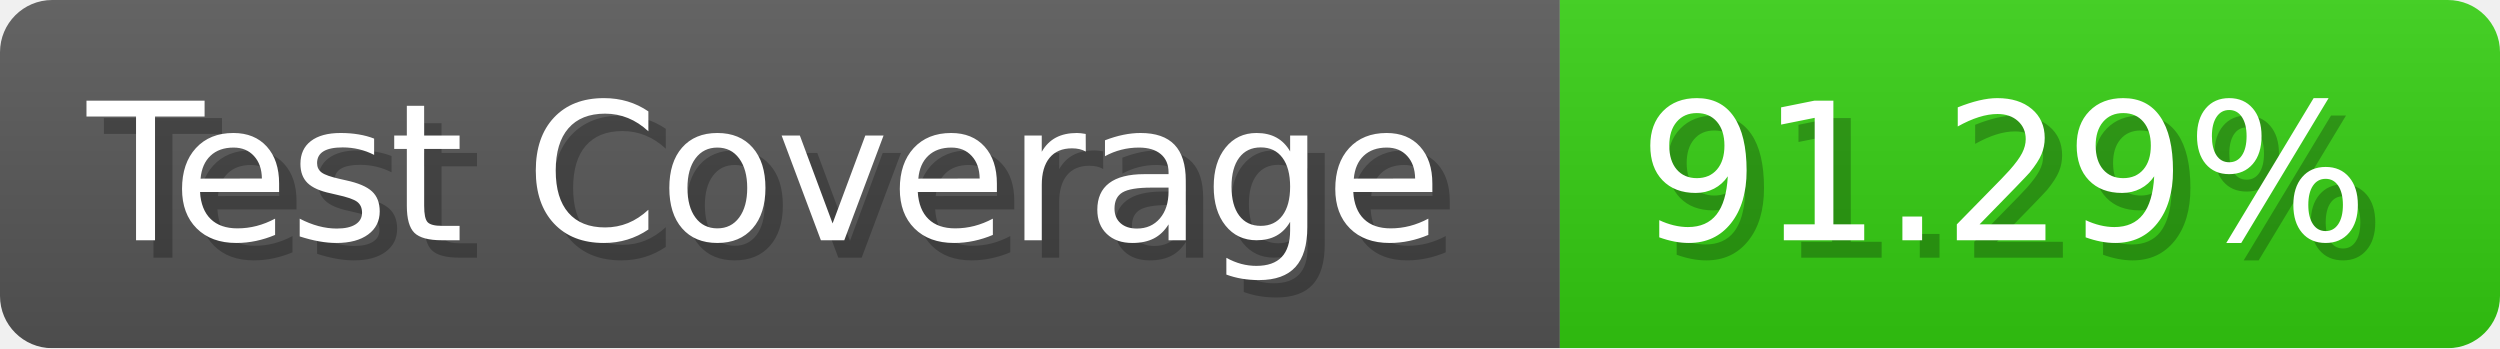
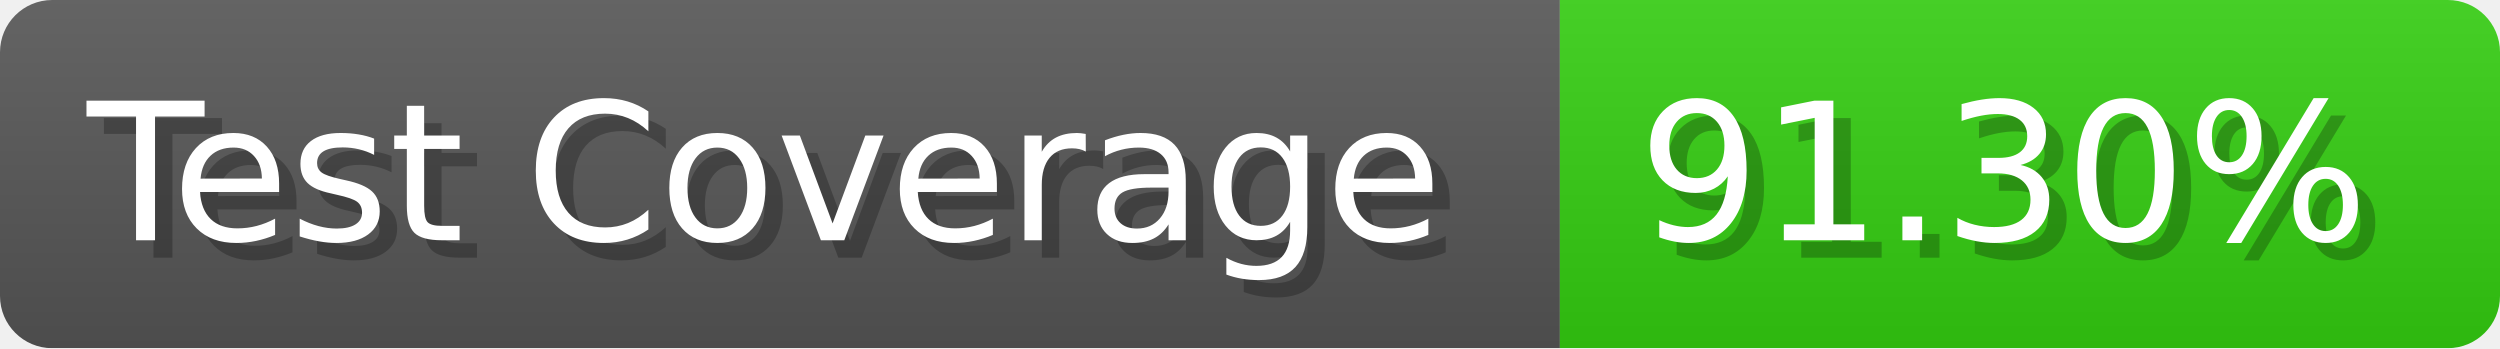
- <svg xmlns="http://www.w3.org/2000/svg" width="143.6" height="20" viewBox="0 0 1436 200" role="img" aria-label="Test Coverage: 91.29%">
+ <svg xmlns="http://www.w3.org/2000/svg" width="143.6" height="20" viewBox="0 0 1436 200" role="img" aria-label="Test Coverage: 91.30%">
  <linearGradient id="a" x2="0" y2="100%">
    <stop offset="0" stop-opacity=".1" stop-color="#EEE" />
    <stop offset="1" stop-opacity=".1" />
  </linearGradient>
  <mask id="m">
    <rect width="1436" height="200" rx="30" fill="#FFF" />
  </mask>
  <g mask="url(#m)">
    <rect width="896" height="200" fill="#555" />
    <rect width="540" height="200" fill="#3C1" x="896" />
    <rect width="1436" height="200" fill="url(#a)" />
  </g>
  <g aria-hidden="true" fill="#fff" text-anchor="start" font-family="Verdana,DejaVu Sans,sans-serif" font-size="110">
    <text x="60" y="148" textLength="796" fill="#000" opacity="0.25">Test Coverage</text>
    <text x="50" y="138" textLength="796">Test Coverage</text>
-     <text x="951" y="148" textLength="440" fill="#000" opacity="0.25">91.29%</text>
-     <text x="941" y="138" textLength="440">91.29%</text>
+     <text x="951" y="148" textLength="440" fill="#000" opacity="0.25">91.30%</text>
+     <text x="941" y="138" textLength="440">91.30%</text>
  </g>
</svg>
